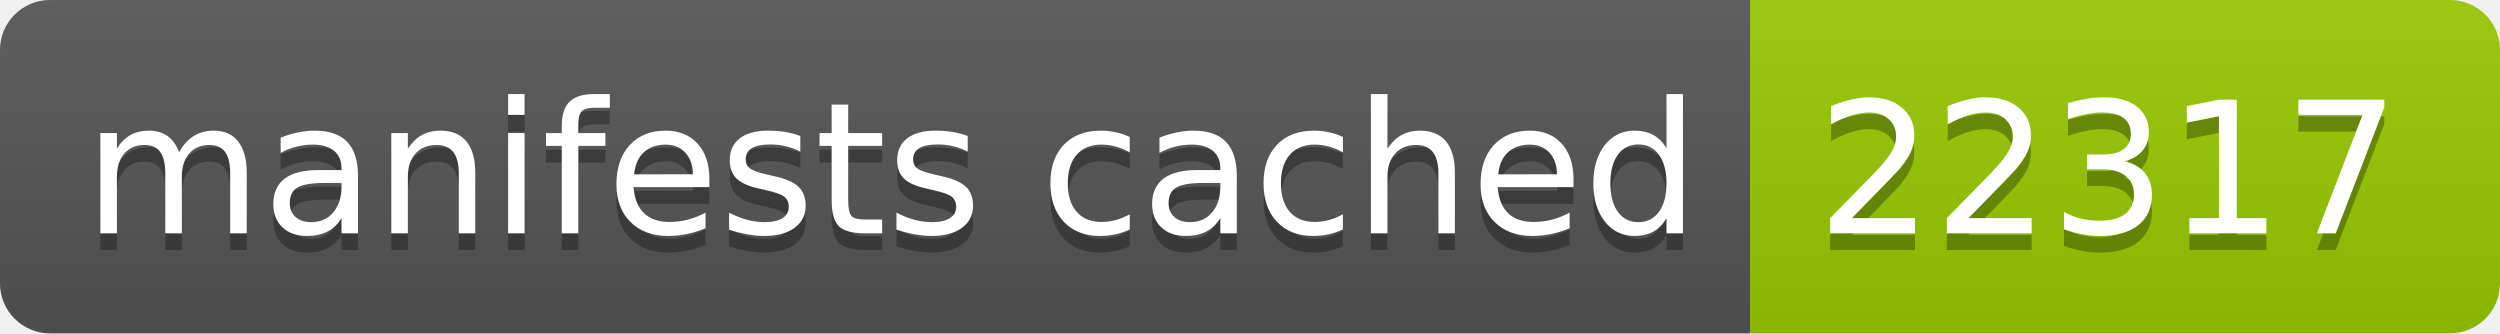
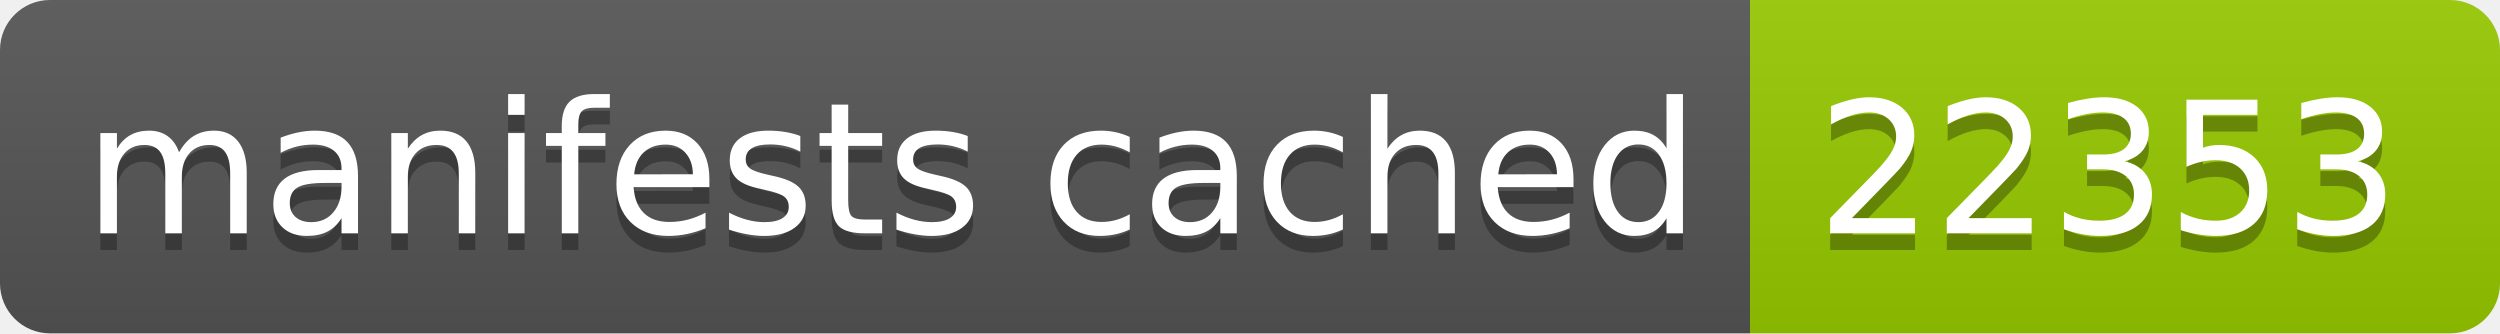
- <svg xmlns="http://www.w3.org/2000/svg" width="150" height="20" role="img" aria-label="manifests cached: 22317">
+ <svg xmlns="http://www.w3.org/2000/svg" width="150" height="20" role="img" aria-label="manifests cached: 22353">
  <linearGradient id="s" x2="0" y2="100%">
    <stop offset="0" stop-color="#bbb" stop-opacity=".1" />
    <stop offset="1" stop-opacity=".1" />
  </linearGradient>
  <clipPath id="r">
    <rect width="150" height="20" rx="3" fill="#fff" />
  </clipPath>
  <g clip-path="url(#r)">
    <rect width="105" height="20" fill="#555" />
    <rect x="105" width="45" height="20" fill="#97ca00" />
    <rect width="150" height="20" fill="url(#s)" />
  </g>
  <g fill="#fff" text-anchor="middle" font-family="Verdana,Geneva,DejaVu Sans,sans-serif" text-rendering="geometricPrecision" font-size="110">
    <text aria-hidden="true" x="535" y="150" fill="#010101" fill-opacity=".3" transform="scale(.1)" textLength="950">manifests cached</text>
    <text x="535" y="140" transform="scale(.1)" fill="#fff" textLength="950">manifests cached</text>
-     <text aria-hidden="true" x="1265" y="150" fill="#010101" fill-opacity=".3" transform="scale(.1)" textLength="350">22317</text>
-     <text x="1265" y="140" transform="scale(.1)" fill="#fff" textLength="350">22317</text>
+     <text aria-hidden="true" x="1265" y="150" fill="#010101" fill-opacity=".3" transform="scale(.1)" textLength="350">22353</text>
+     <text x="1265" y="140" transform="scale(.1)" fill="#fff" textLength="350">22353</text>
  </g>
</svg>
